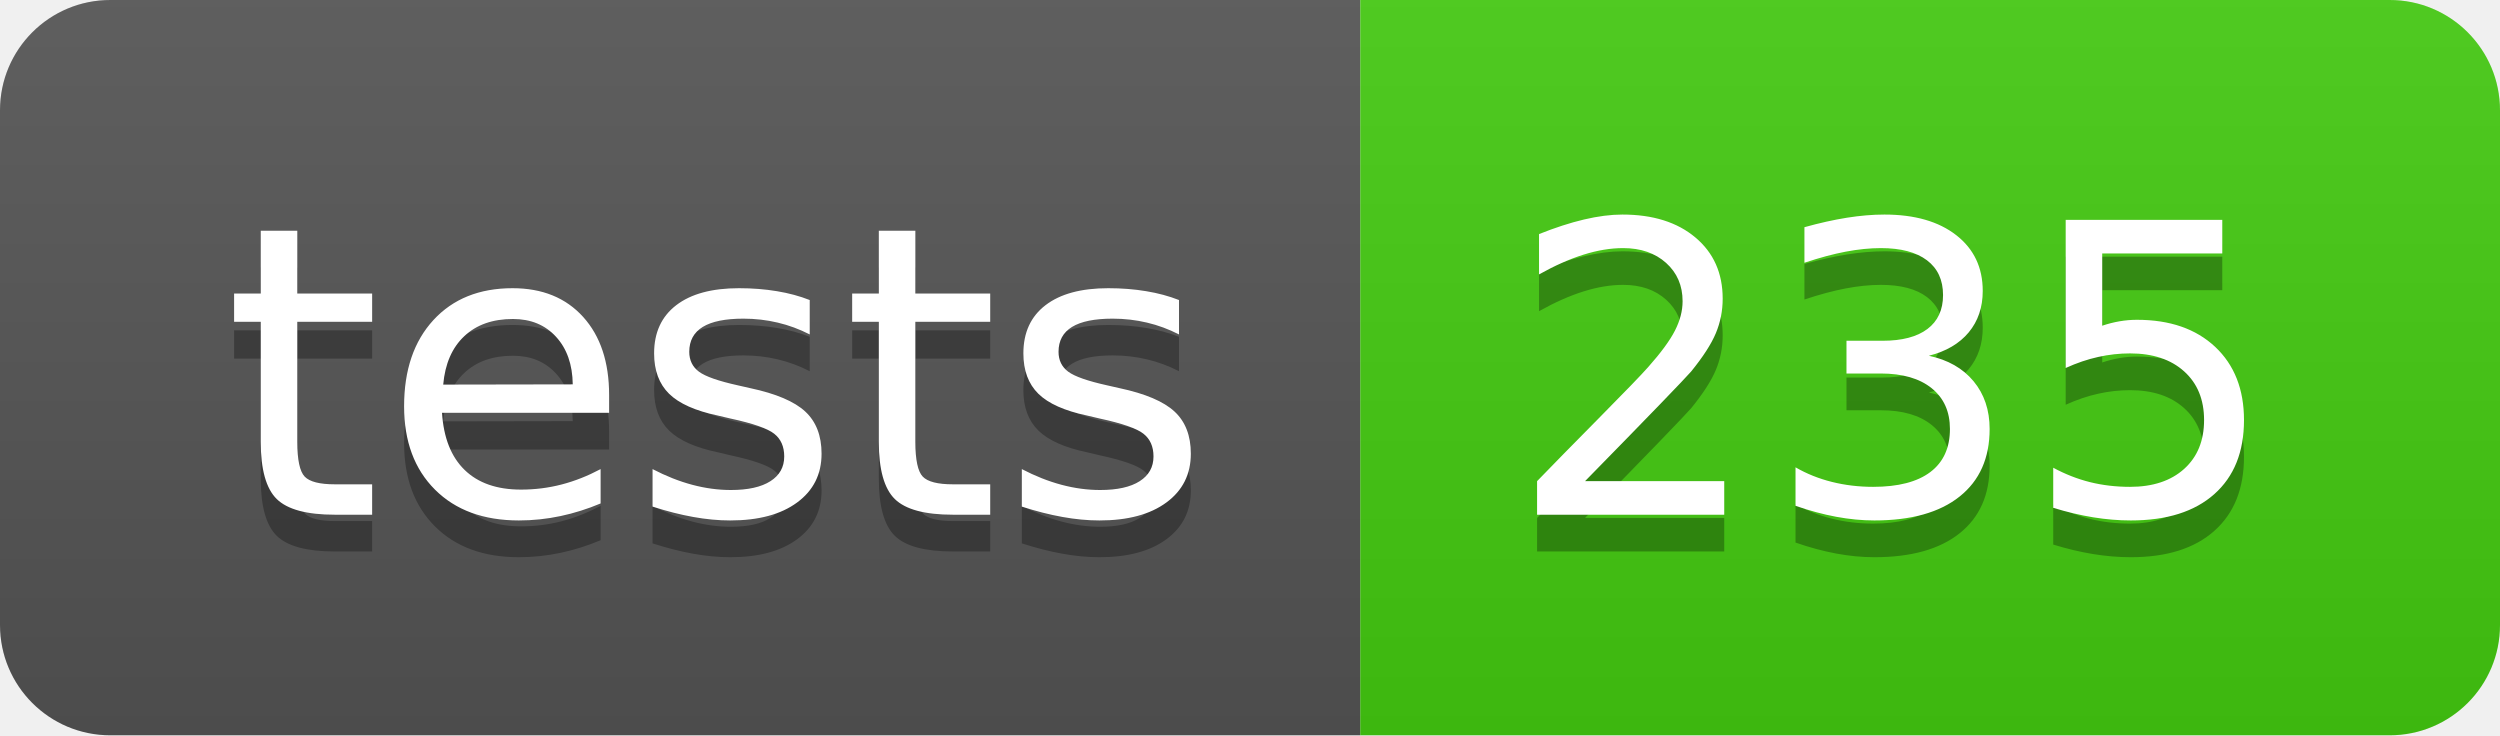
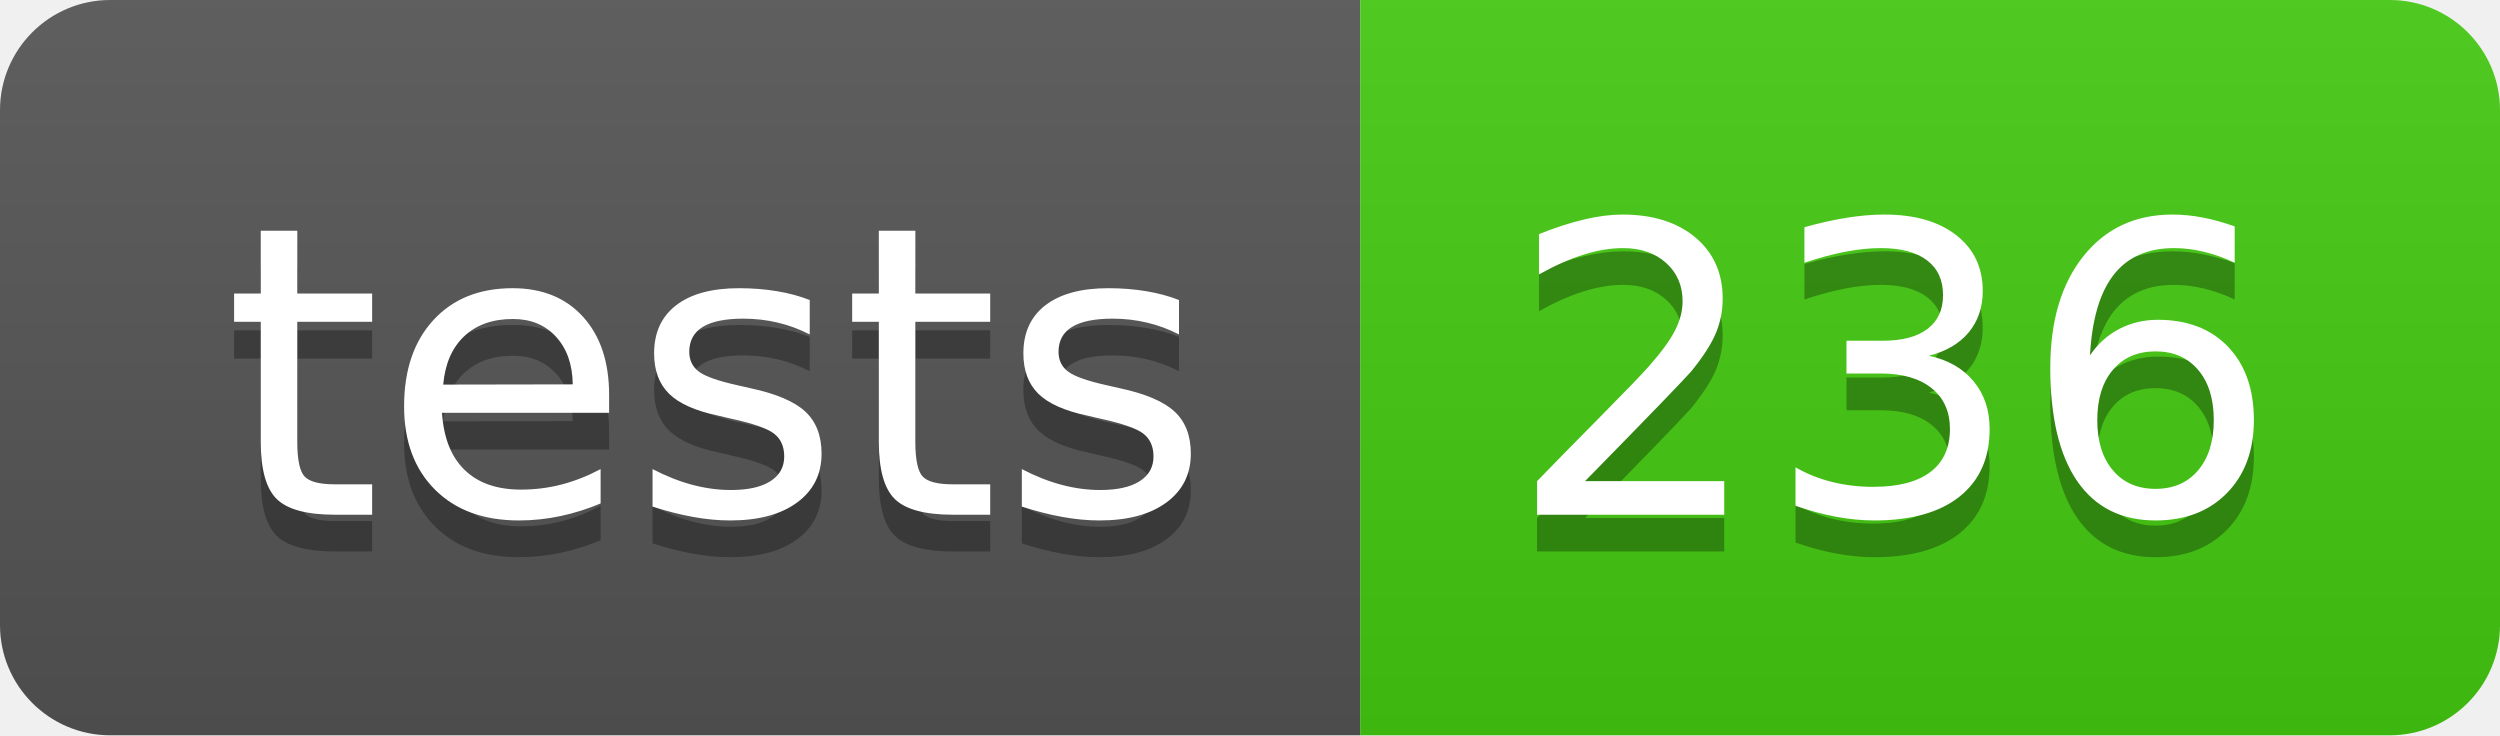
- <svg xmlns="http://www.w3.org/2000/svg" width="68" height="20" role="img" aria-label="tests: 235">
+ <svg xmlns="http://www.w3.org/2000/svg" width="68" height="20" role="img" aria-label="tests: 236">
  <linearGradient id="s" x2="0" y2="100%">
    <stop offset="0" stop-color="#bbb" stop-opacity=".1" />
    <stop offset="1" stop-opacity=".1" />
  </linearGradient>
  <clipPath id="r">
    <rect width="68" height="20" rx="3" fill="#fff" />
  </clipPath>
  <g clip-path="url(#r)">
    <rect width="37" height="20" fill="#555" />
    <rect x="37" width="31" height="20" fill="#4c1" />
    <rect width="68" height="20" fill="url(#s)" />
  </g>
  <g fill="#fff" text-anchor="middle" font-family="Verdana,Geneva,DejaVu Sans,sans-serif" text-rendering="geometricPrecision" font-size="110">
    <text aria-hidden="true" x="195" y="150" fill="#010101" fill-opacity=".3" transform="scale(.1)" textLength="270">tests</text>
    <text x="195" y="140" transform="scale(.1)" fill="#fff" textLength="270">tests</text>
-     <text aria-hidden="true" x="515" y="150" fill="#010101" fill-opacity=".3" transform="scale(.1)" textLength="210">235</text>
-     <text x="515" y="140" transform="scale(.1)" fill="#fff" textLength="210">235</text>
+     <text aria-hidden="true" x="515" y="150" fill="#010101" fill-opacity=".3" transform="scale(.1)" textLength="210">236</text>
+     <text x="515" y="140" transform="scale(.1)" fill="#fff" textLength="210">236</text>
  </g>
</svg>
